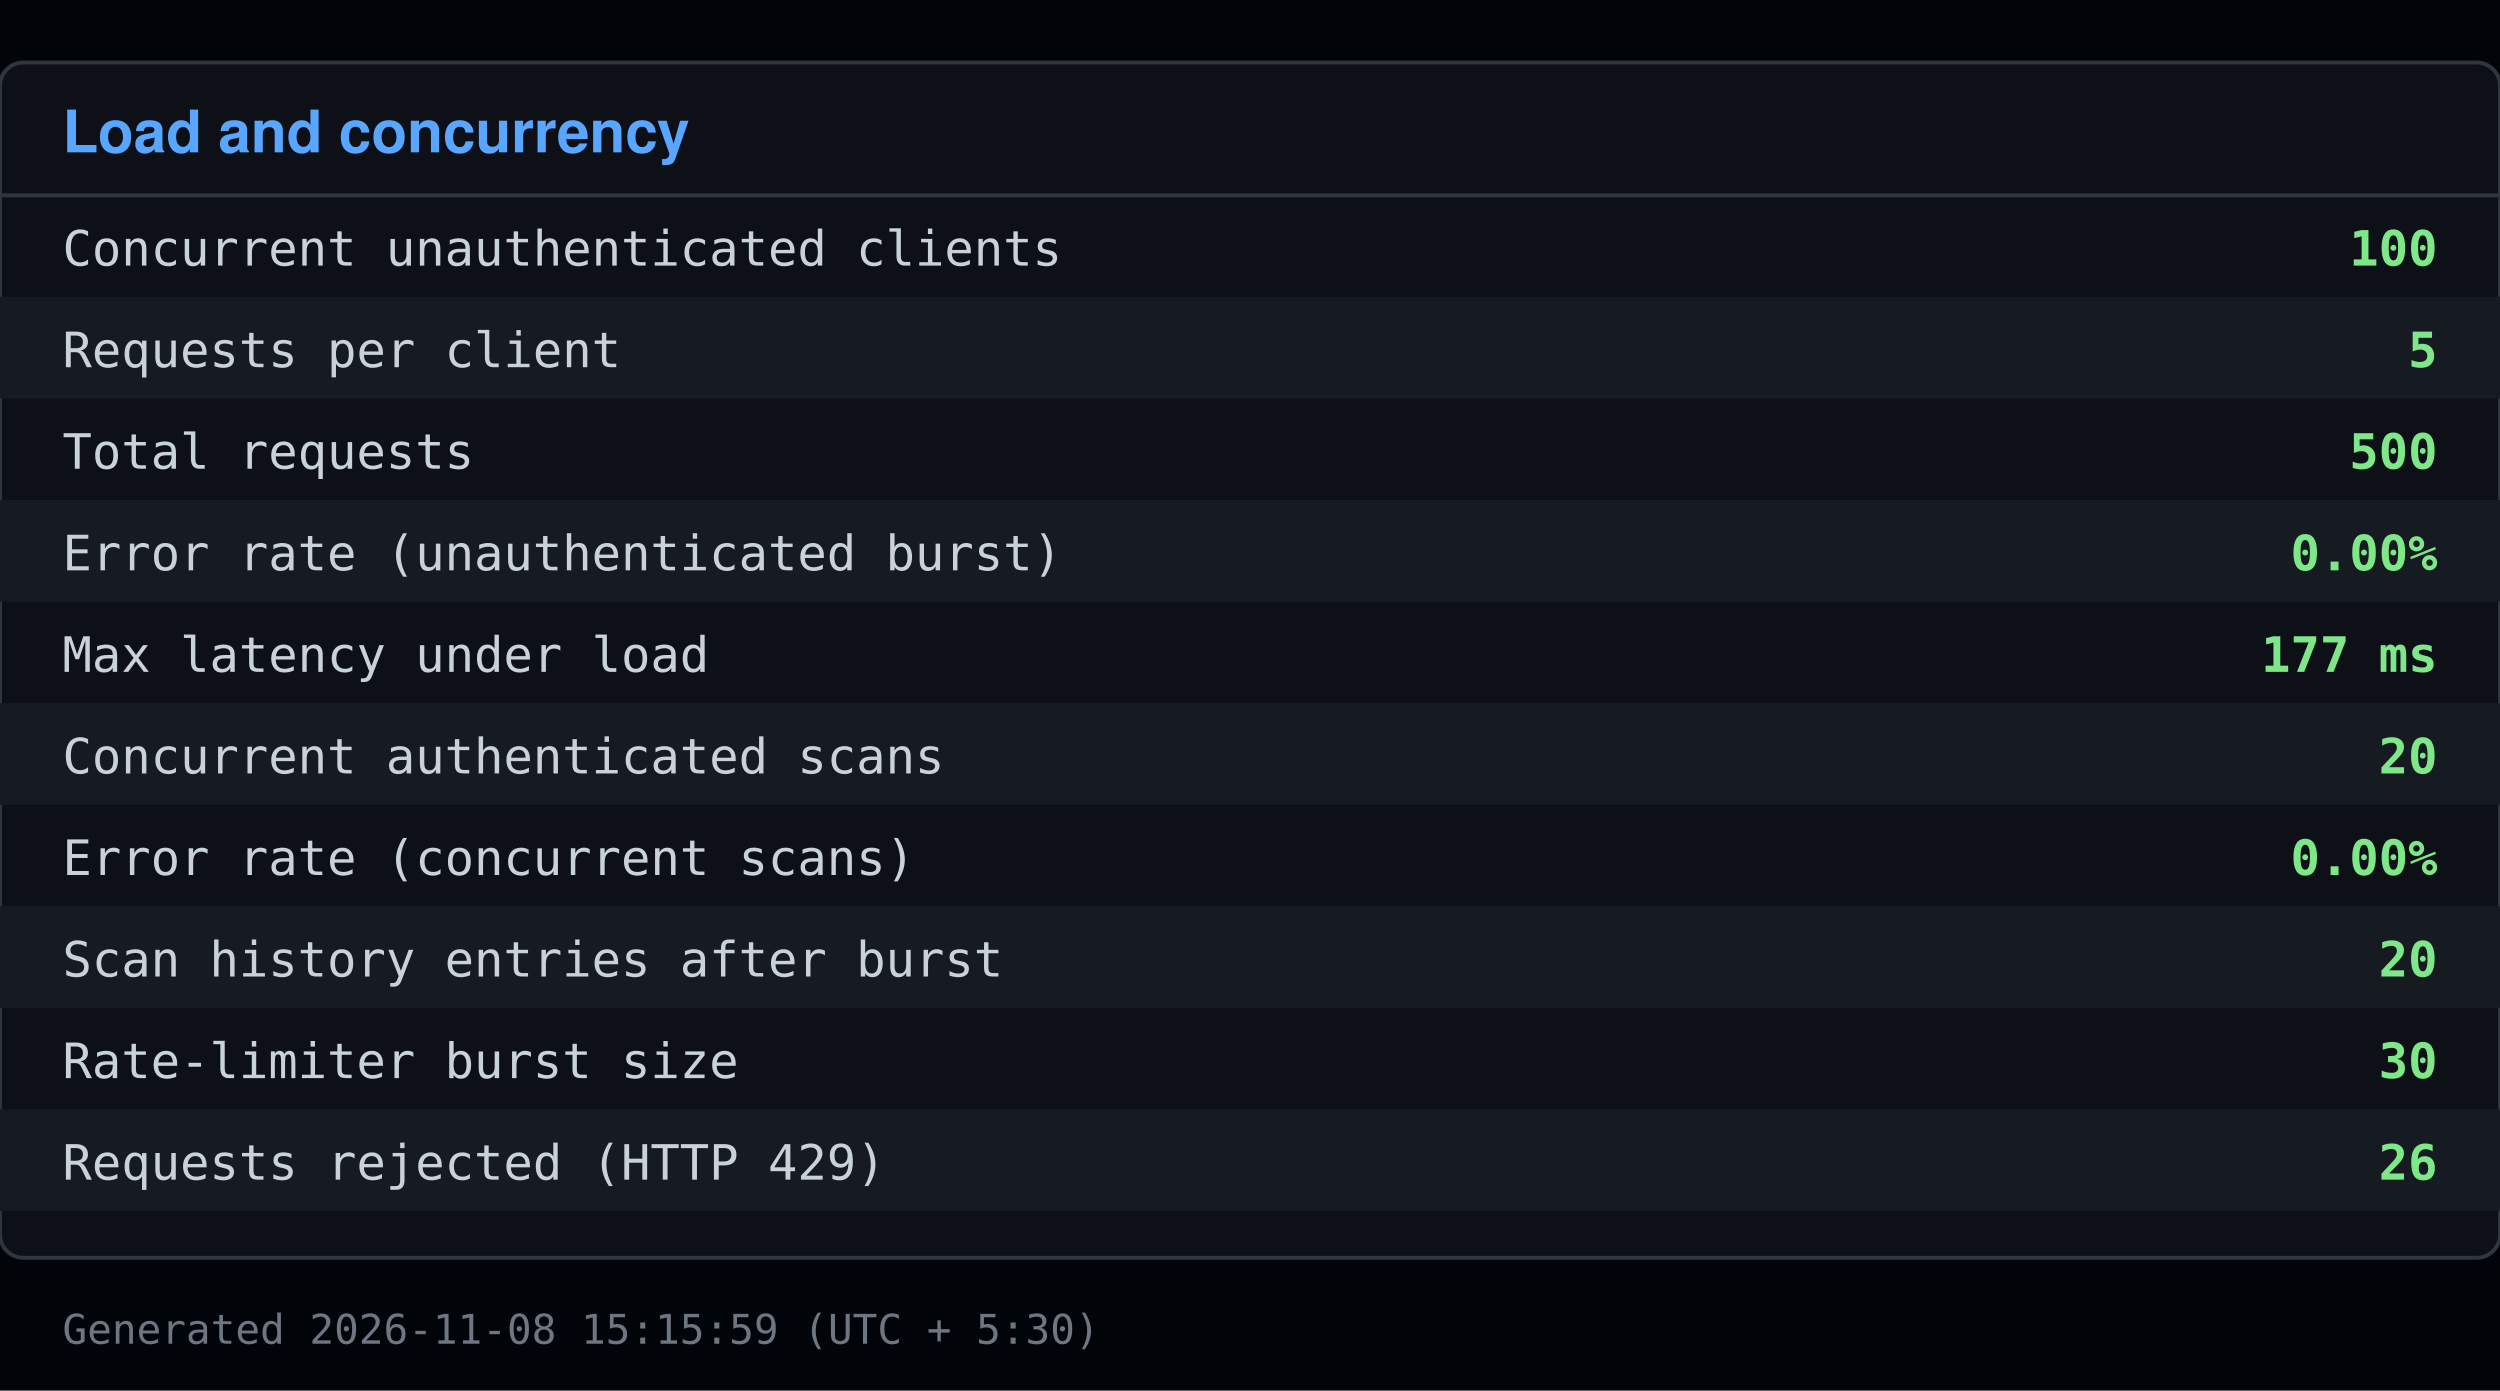
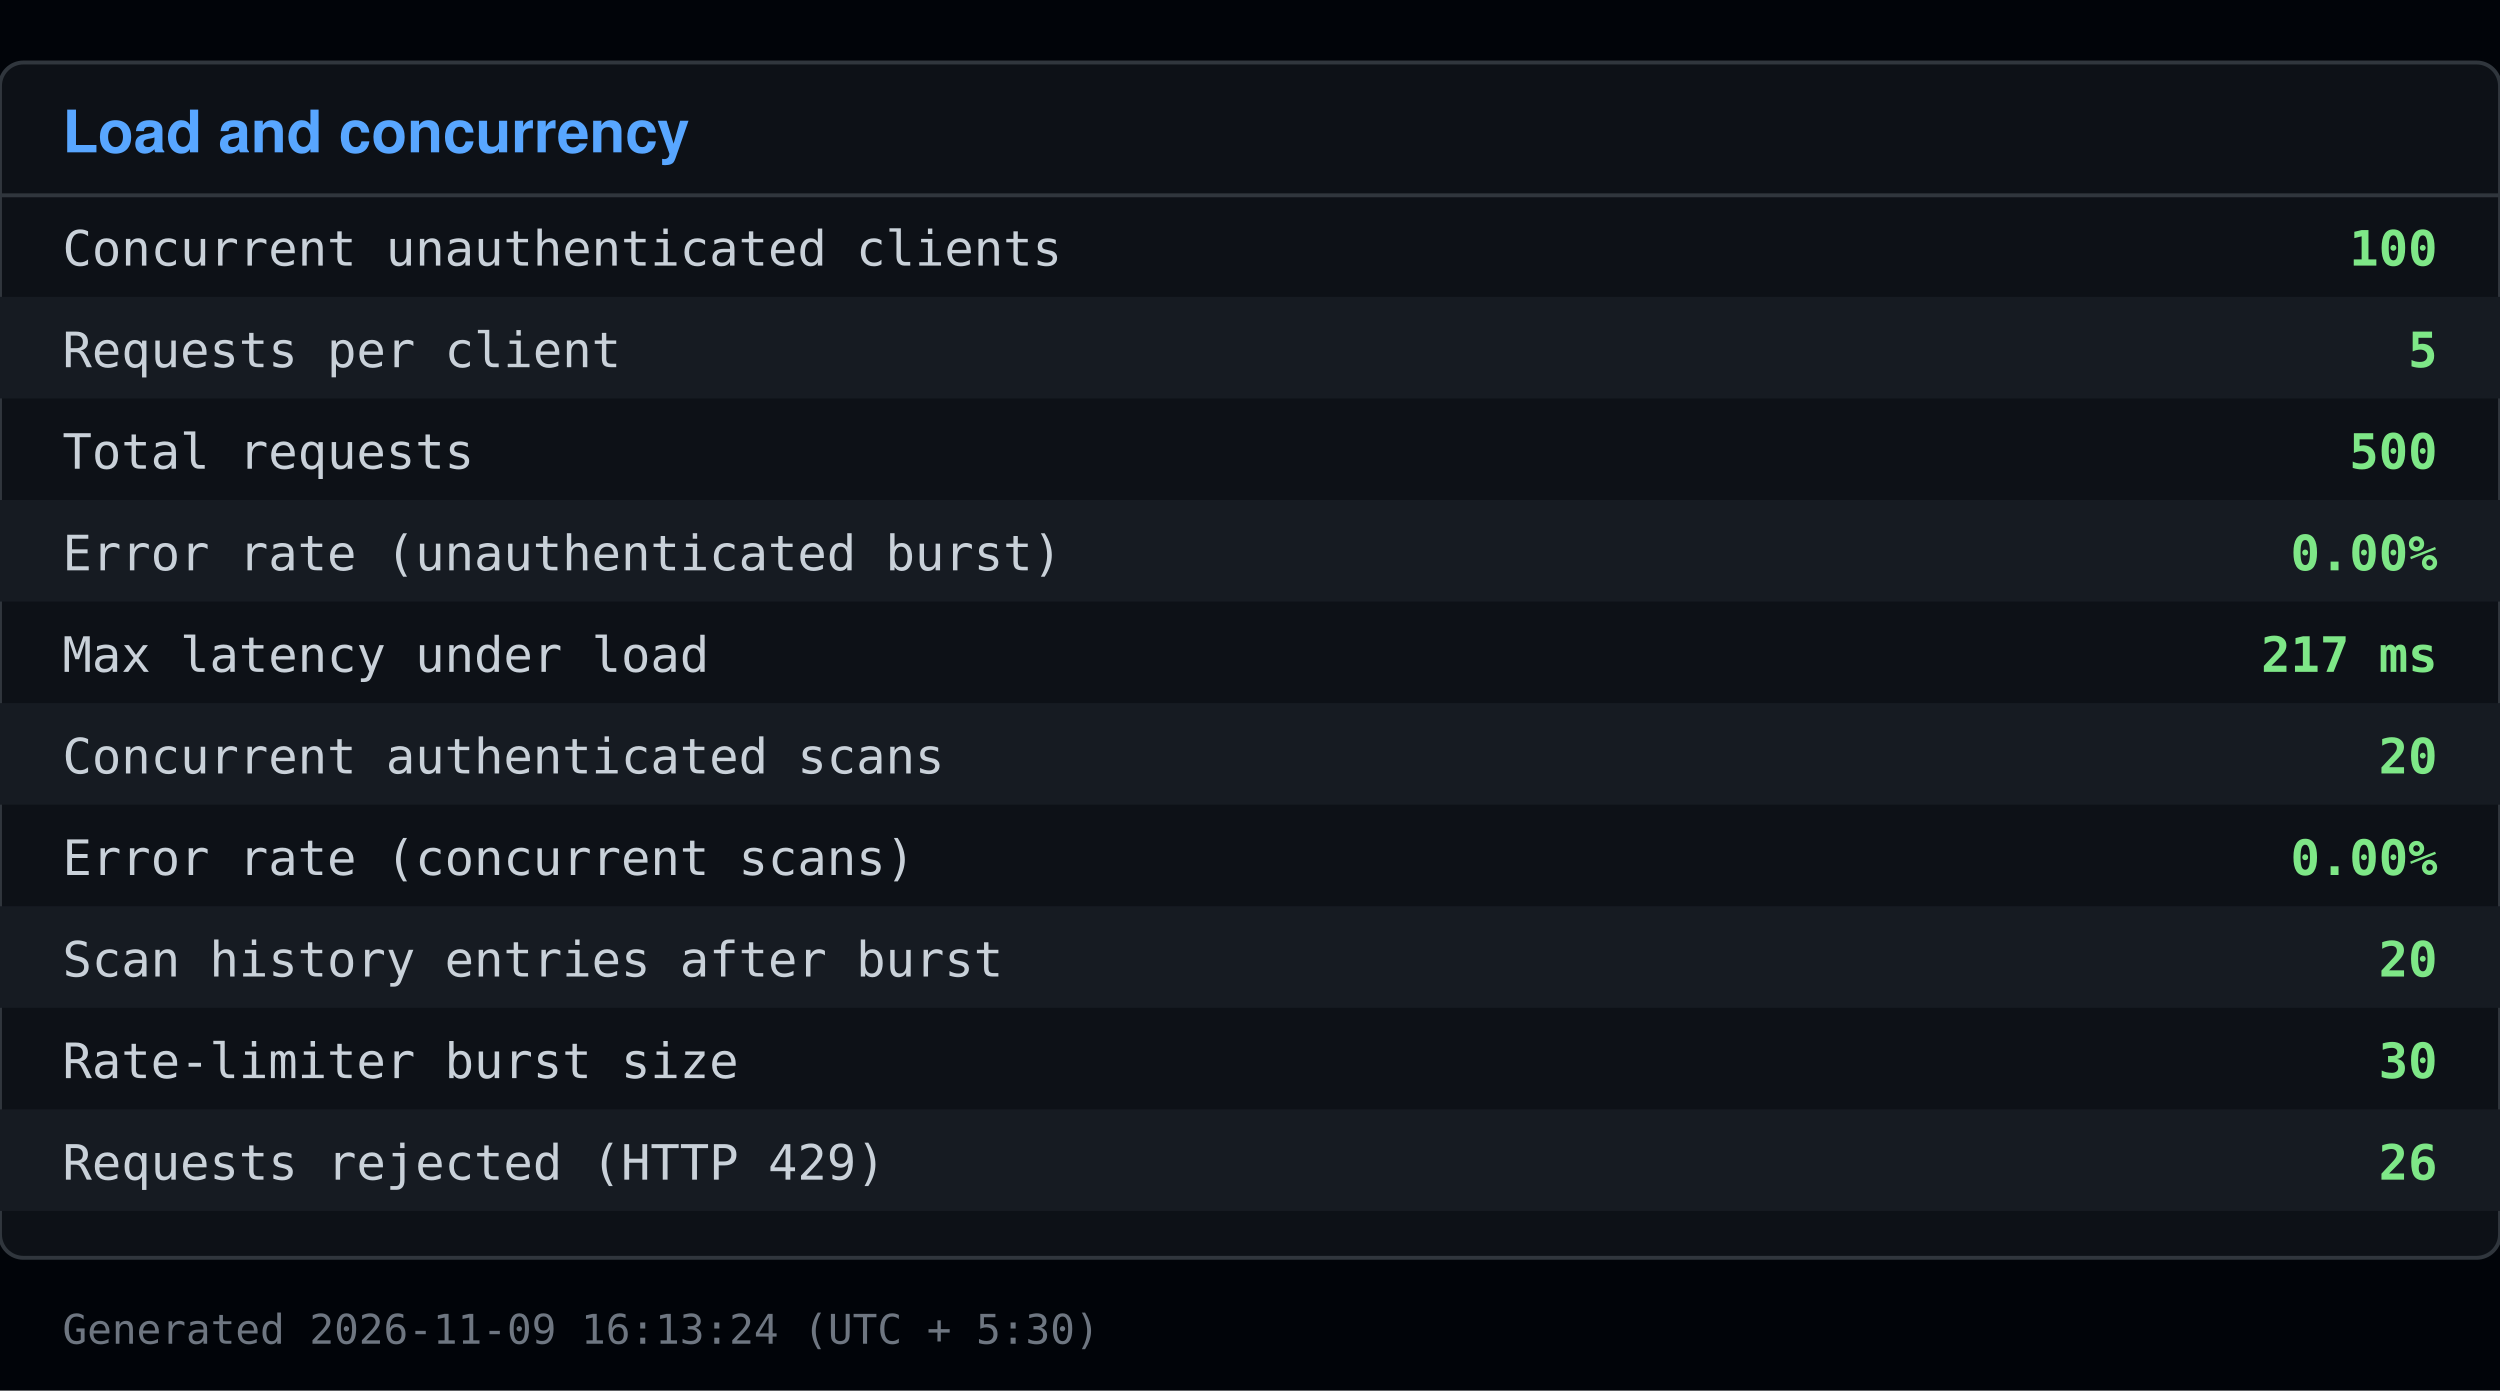
<svg xmlns="http://www.w3.org/2000/svg" viewBox="0 0 640 356" width="640" height="356">
  <rect x="0" y="0" width="640" height="356" fill="#010409" />
  <rect x="0" y="16" width="640" height="306" fill="#0d1117" stroke="#30363d" rx="6" />
  <text x="16" y="39" font-family="Segoe UI, Helvetica, Arial, sans-serif" font-size="15" font-weight="600" fill="#58a6ff">Load and concurrency</text>
  <line x1="0" y1="50" x2="640" y2="50" stroke="#30363d" />
  <text x="16" y="68" font-family="Consolas, Menlo, monospace" font-size="12.5" fill="#c9d1d9">Concurrent unauthenticated clients</text>
  <text x="624" y="68" font-family="Consolas, Menlo, monospace" font-size="12.5" fill="#7ee787" text-anchor="end" font-weight="600">100</text>
  <rect x="0" y="76" width="640" height="26" fill="#161b22" />
  <text x="16" y="94" font-family="Consolas, Menlo, monospace" font-size="12.5" fill="#c9d1d9">Requests per client</text>
  <text x="624" y="94" font-family="Consolas, Menlo, monospace" font-size="12.5" fill="#7ee787" text-anchor="end" font-weight="600">5</text>
  <text x="16" y="120" font-family="Consolas, Menlo, monospace" font-size="12.5" fill="#c9d1d9">Total requests</text>
  <text x="624" y="120" font-family="Consolas, Menlo, monospace" font-size="12.5" fill="#7ee787" text-anchor="end" font-weight="600">500</text>
  <rect x="0" y="128" width="640" height="26" fill="#161b22" />
  <text x="16" y="146" font-family="Consolas, Menlo, monospace" font-size="12.5" fill="#c9d1d9">Error rate (unauthenticated burst)</text>
  <text x="624" y="146" font-family="Consolas, Menlo, monospace" font-size="12.5" fill="#7ee787" text-anchor="end" font-weight="600">0.00%</text>
  <text x="16" y="172" font-family="Consolas, Menlo, monospace" font-size="12.5" fill="#c9d1d9">Max latency under load</text>
-   <text x="624" y="172" font-family="Consolas, Menlo, monospace" font-size="12.5" fill="#7ee787" text-anchor="end" font-weight="600">177 ms</text>
+   <text x="624" y="172" font-family="Consolas, Menlo, monospace" font-size="12.5" fill="#7ee787" text-anchor="end" font-weight="600">217 ms</text>
  <rect x="0" y="180" width="640" height="26" fill="#161b22" />
  <text x="16" y="198" font-family="Consolas, Menlo, monospace" font-size="12.5" fill="#c9d1d9">Concurrent authenticated scans</text>
  <text x="624" y="198" font-family="Consolas, Menlo, monospace" font-size="12.5" fill="#7ee787" text-anchor="end" font-weight="600">20</text>
  <text x="16" y="224" font-family="Consolas, Menlo, monospace" font-size="12.5" fill="#c9d1d9">Error rate (concurrent scans)</text>
  <text x="624" y="224" font-family="Consolas, Menlo, monospace" font-size="12.5" fill="#7ee787" text-anchor="end" font-weight="600">0.00%</text>
  <rect x="0" y="232" width="640" height="26" fill="#161b22" />
  <text x="16" y="250" font-family="Consolas, Menlo, monospace" font-size="12.5" fill="#c9d1d9">Scan history entries after burst</text>
  <text x="624" y="250" font-family="Consolas, Menlo, monospace" font-size="12.5" fill="#7ee787" text-anchor="end" font-weight="600">20</text>
  <text x="16" y="276" font-family="Consolas, Menlo, monospace" font-size="12.5" fill="#c9d1d9">Rate-limiter burst size</text>
  <text x="624" y="276" font-family="Consolas, Menlo, monospace" font-size="12.5" fill="#7ee787" text-anchor="end" font-weight="600">30</text>
  <rect x="0" y="284" width="640" height="26" fill="#161b22" />
  <text x="16" y="302" font-family="Consolas, Menlo, monospace" font-size="12.5" fill="#c9d1d9">Requests rejected (HTTP 429)</text>
  <text x="624" y="302" font-family="Consolas, Menlo, monospace" font-size="12.5" fill="#7ee787" text-anchor="end" font-weight="600">26</text>
-   <text x="16" y="344" font-family="Consolas, Menlo, monospace" font-size="10.5" fill="#6e7681">Generated 2026-11-08 15:15:59 (UTC + 5:30)</text>
+   <text x="16" y="344" font-family="Consolas, Menlo, monospace" font-size="10.5" fill="#6e7681">Generated 2026-11-09 16:13:24 (UTC + 5:30)</text>
</svg>
